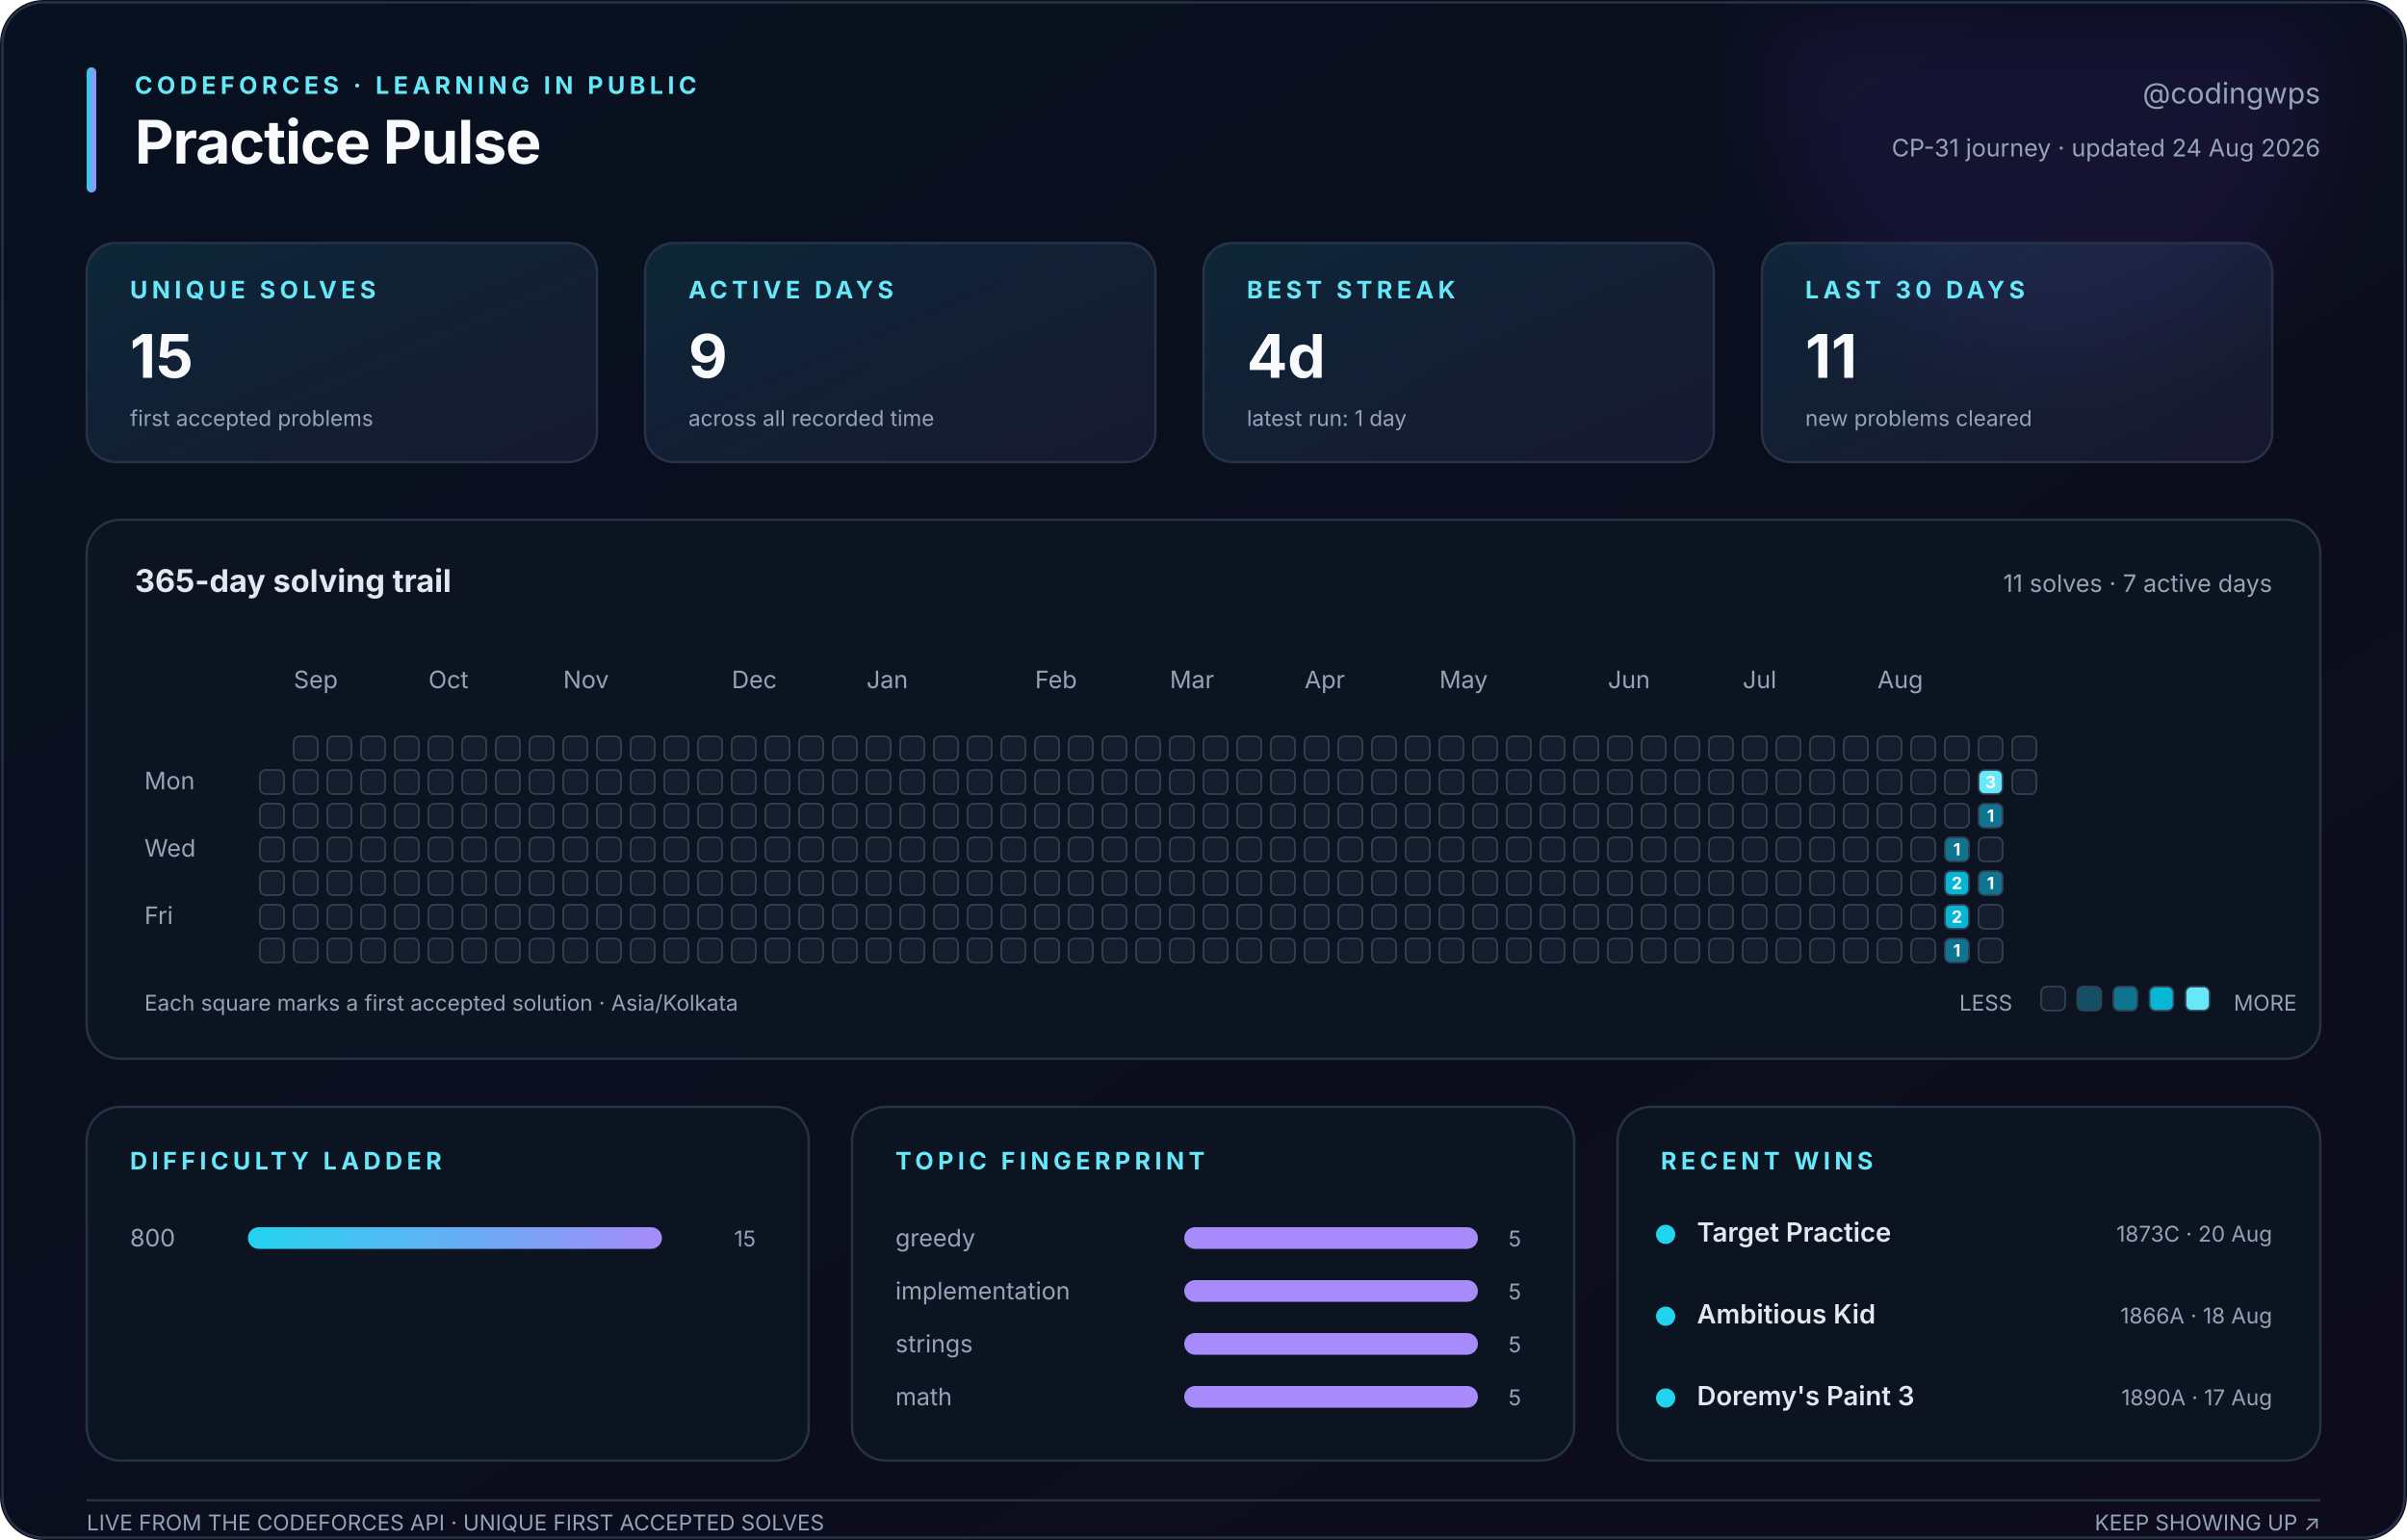
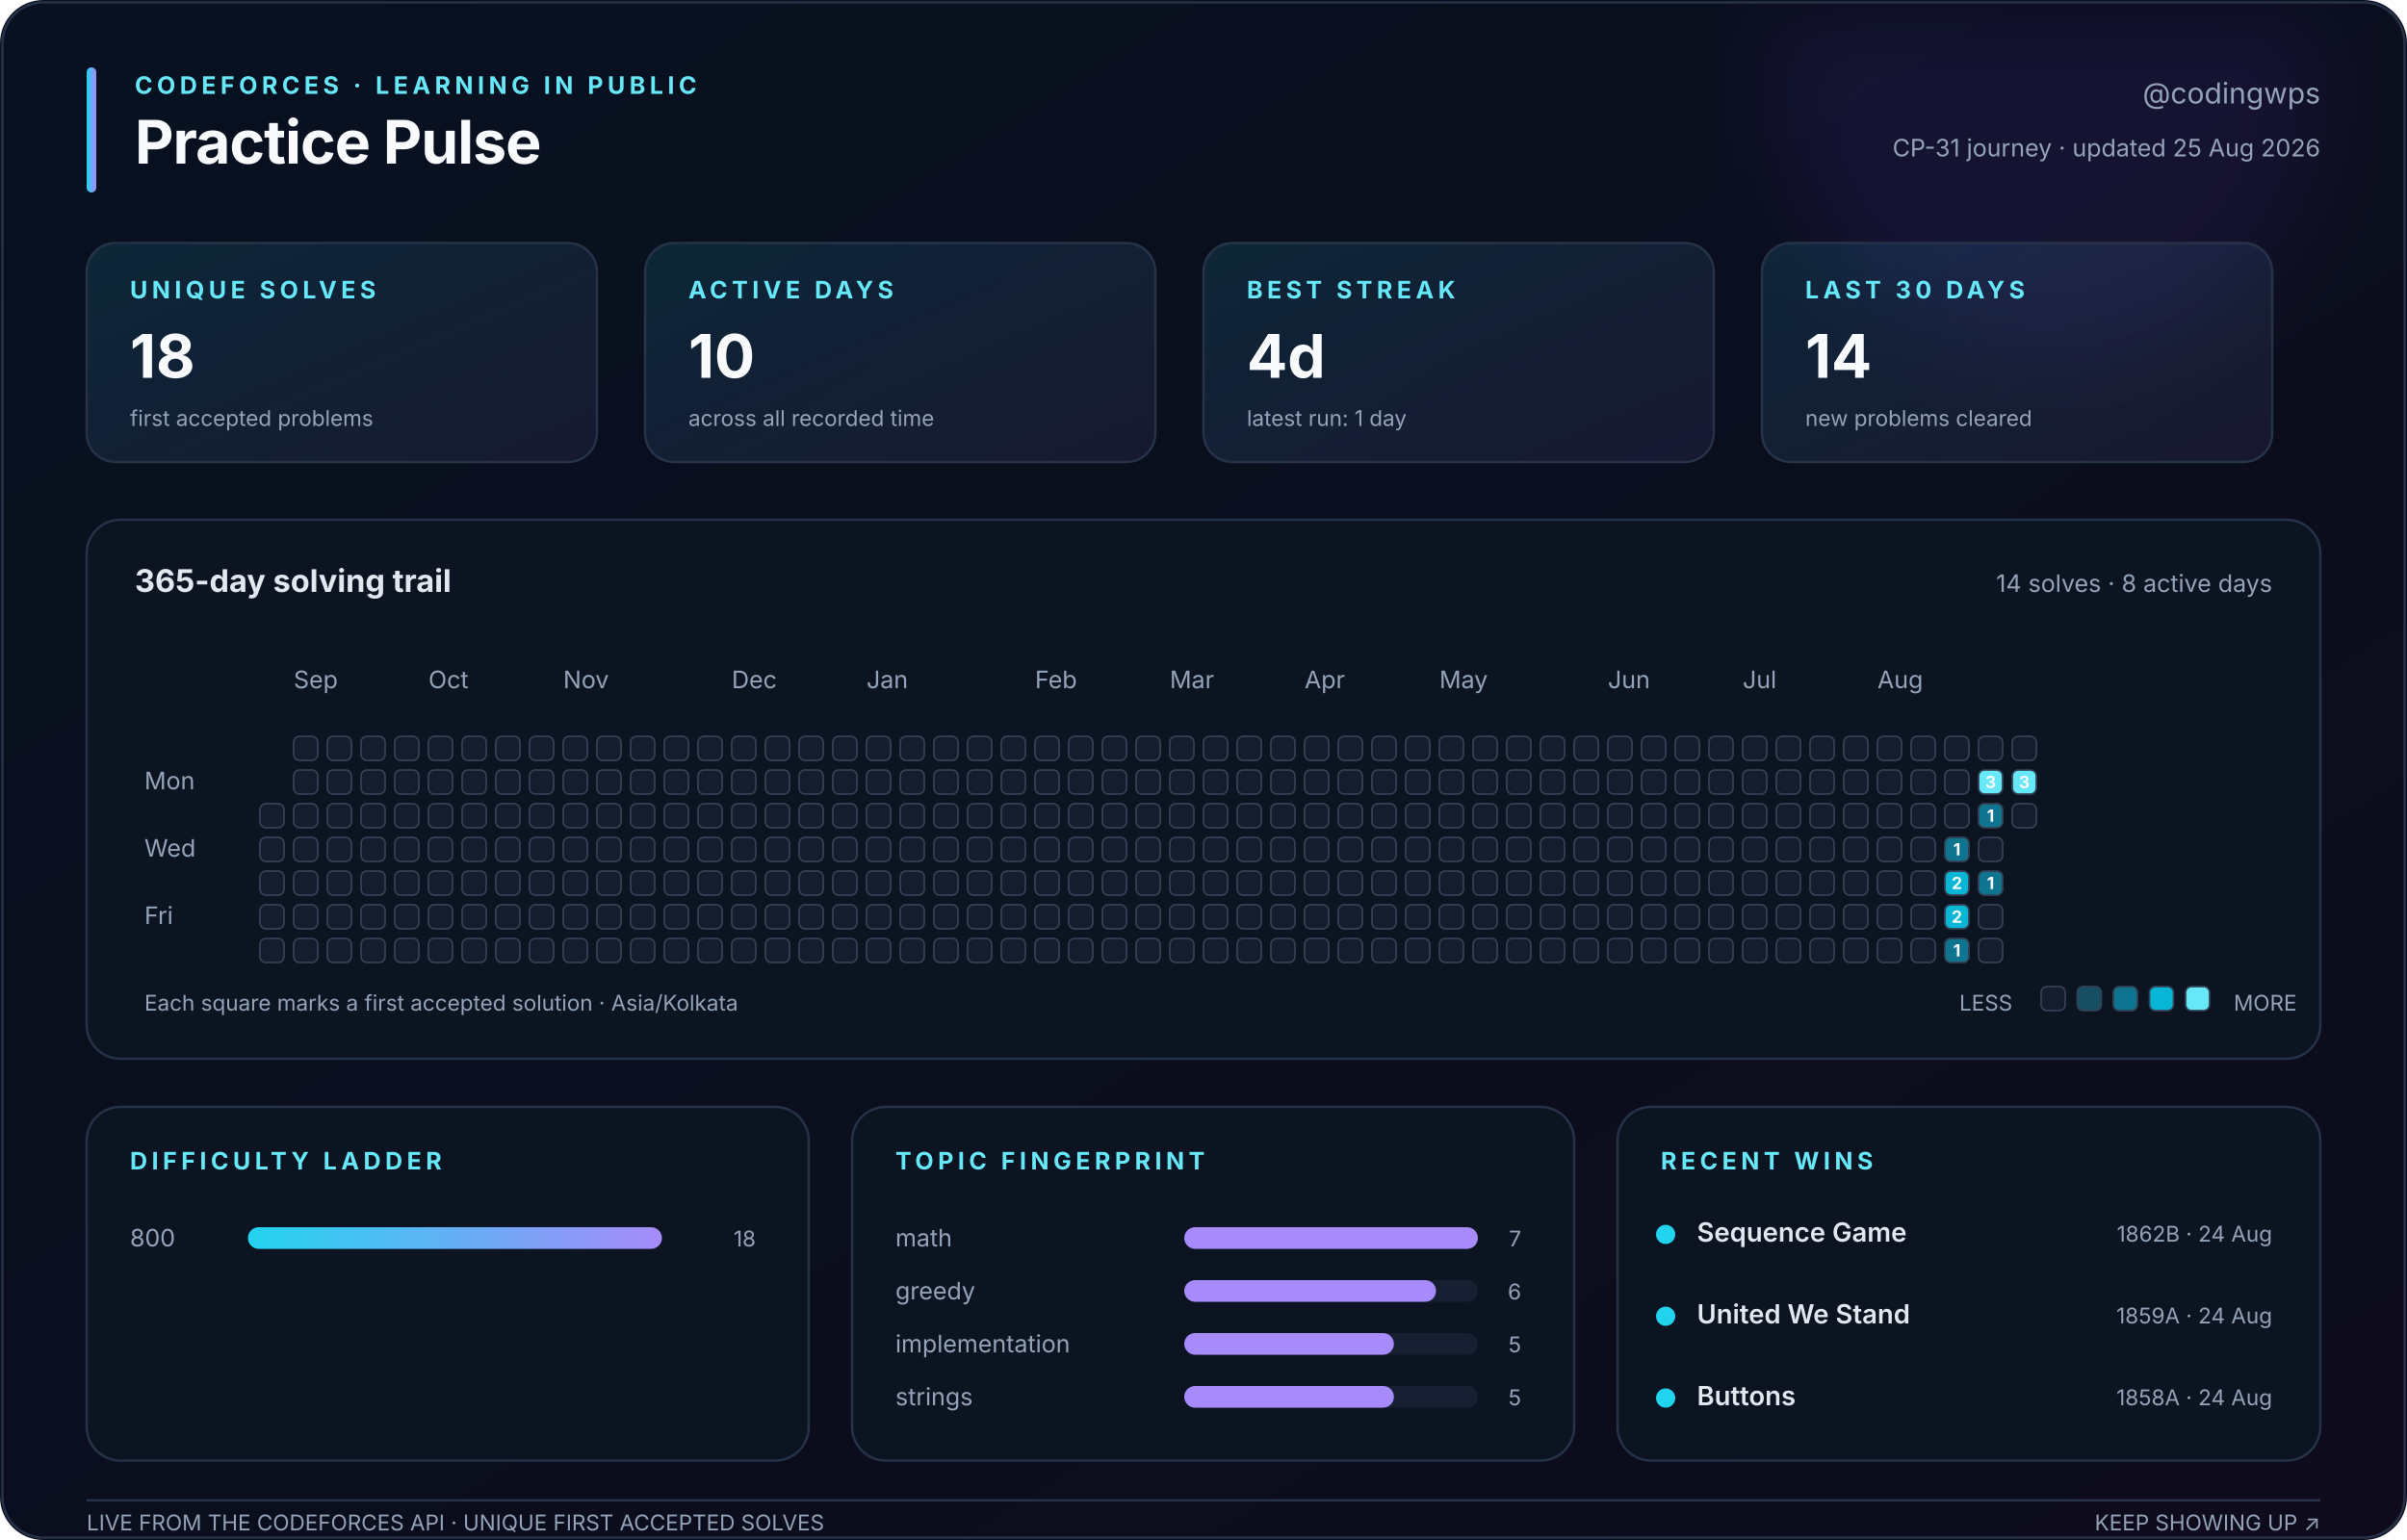
<svg xmlns="http://www.w3.org/2000/svg" width="1000" height="640" viewBox="0 0 1000 640" role="img" aria-labelledby="title description">
  <defs>
    <linearGradient id="canvas" x1="0" y1="0" x2="1" y2="1">
      <stop stop-color="#08111f" />
      <stop offset="1" stop-color="#0d0b1c" />
    </linearGradient>
    <linearGradient id="accent" x1="0" y1="0" x2="1" y2="0">
      <stop stop-color="#22d3ee" />
      <stop offset="1" stop-color="#a78bfa" />
    </linearGradient>
    <linearGradient id="soft" x1="0" y1="0" x2="1" y2="1">
      <stop stop-color="#22d3ee" stop-opacity=".12" />
      <stop offset="1" stop-color="#a78bfa" stop-opacity=".08" />
    </linearGradient>
    <filter id="glow">
      <feGaussianBlur stdDeviation="18" />
    </filter>
  </defs>
  <style>
    text { font-family: Inter, ui-sans-serif, -apple-system, BlinkMacSystemFont, 'Segoe UI', sans-serif; fill: #94a3b8; }
    .title { fill: #f8fafc; font-size: 25px; font-weight: 750; letter-spacing: -.4px; }
    .eyebrow { fill: #67e8f9; font-size: 10px; font-weight: 700; letter-spacing: 1.8px; }
    .subtitle { font-size: 12px; } .label { font-size: 10px; } .tiny { font-size: 9px; }
    .value { fill: #f8fafc; font-size: 25px; font-weight: 750; }
    .section { fill: #e2e8f0; font-size: 13px; font-weight: 650; }
    .strong { fill: #e2e8f0; font-size: 11px; font-weight: 600; }
    .panel { fill: #0c1422; stroke: #263247; stroke-width: 1; }
    .card { fill: url(#soft); stroke: #263247; stroke-width: 1; }
    .cell { stroke: #334155; stroke-width: .7; } .padding { fill: transparent; stroke: none; }
    .cell-count { fill: #f8fafc; font-size: 7px; font-weight: 750; pointer-events: none; }
  </style>
  <rect width="1000" height="640" rx="18" fill="url(#canvas)" />
  <circle cx="850" cy="35" r="115" fill="#7c3aed" opacity=".10" filter="url(#glow)" />
  <rect x="1" y="1" width="998" height="638" rx="17" fill="none" stroke="#263247" />
  <rect x="36" y="28" width="4" height="52" rx="2" fill="url(#accent)" />
  <text class="eyebrow" x="56" y="39">CODEFORCES · LEARNING IN PUBLIC</text>
  <text class="title" x="56" y="68">Practice Pulse</text>
  <text class="subtitle" x="964" y="43" text-anchor="end">@codingwps</text>
-   <text class="label" x="964" y="65" text-anchor="end">CP-31 journey · updated 24 Aug 2026</text>
+   <text class="label" x="964" y="65" text-anchor="end">CP-31 journey · updated 25 Aug 2026</text>
  <rect class="card" x="36" y="101" width="212" height="91" rx="12" />
  <text class="eyebrow" x="54" y="124">UNIQUE SOLVES</text>
-   <text class="value" x="54" y="157">15</text>
+   <text class="value" x="54" y="157">18</text>
  <text class="tiny" x="54" y="177">first accepted problems</text>
  <rect class="card" x="268" y="101" width="212" height="91" rx="12" />
  <text class="eyebrow" x="286" y="124">ACTIVE DAYS</text>
-   <text class="value" x="286" y="157">9</text>
+   <text class="value" x="286" y="157">10</text>
  <text class="tiny" x="286" y="177">across all recorded time</text>
  <rect class="card" x="500" y="101" width="212" height="91" rx="12" />
  <text class="eyebrow" x="518" y="124">BEST STREAK</text>
  <text class="value" x="518" y="157">4d</text>
  <text class="tiny" x="518" y="177">latest run: 1 day</text>
  <rect class="card" x="732" y="101" width="212" height="91" rx="12" />
  <text class="eyebrow" x="750" y="124">LAST 30 DAYS</text>
-   <text class="value" x="750" y="157">11</text>
+   <text class="value" x="750" y="157">14</text>
  <text class="tiny" x="750" y="177">new problems cleared</text>
  <rect class="panel" x="36" y="216" width="928" height="224" rx="14" />
  <text class="section" x="56" y="246">365-day solving trail</text>
-   <text class="label" x="944" y="246" text-anchor="end">11 solves · 7 active days</text>
+   <text class="label" x="944" y="246" text-anchor="end">14 solves · 8 active days</text>
  <text class="label" x="122" y="286">Sep</text>
  <text class="label" x="178" y="286">Oct</text>
  <text class="label" x="234" y="286">Nov</text>
  <text class="label" x="304" y="286">Dec</text>
  <text class="label" x="360" y="286">Jan</text>
  <text class="label" x="430" y="286">Feb</text>
  <text class="label" x="486" y="286">Mar</text>
  <text class="label" x="542" y="286">Apr</text>
  <text class="label" x="598" y="286">May</text>
  <text class="label" x="668" y="286">Jun</text>
  <text class="label" x="724" y="286">Jul</text>
  <text class="label" x="780" y="286">Aug</text>
  <text class="label" x="60" y="328">Mon</text>
  <text class="label" x="60" y="356">Wed</text>
  <text class="label" x="60" y="384">Fri</text>
  <rect class="padding" x="108" y="306" width="10" height="10" rx="2.5" fill="#151d2c" />
-   <rect class="cell" x="108" y="320" width="10" height="10" rx="2.5" fill="#151d2c" />
+   <rect class="padding" x="108" y="320" width="10" height="10" rx="2.5" fill="#151d2c" />
  <rect class="cell" x="108" y="334" width="10" height="10" rx="2.5" fill="#151d2c" />
  <rect class="cell" x="108" y="348" width="10" height="10" rx="2.5" fill="#151d2c" />
  <rect class="cell" x="108" y="362" width="10" height="10" rx="2.5" fill="#151d2c" />
  <rect class="cell" x="108" y="376" width="10" height="10" rx="2.5" fill="#151d2c" />
  <rect class="cell" x="108" y="390" width="10" height="10" rx="2.5" fill="#151d2c" />
  <rect class="cell" x="122" y="306" width="10" height="10" rx="2.5" fill="#151d2c" />
  <rect class="cell" x="122" y="320" width="10" height="10" rx="2.5" fill="#151d2c" />
  <rect class="cell" x="122" y="334" width="10" height="10" rx="2.5" fill="#151d2c" />
  <rect class="cell" x="122" y="348" width="10" height="10" rx="2.5" fill="#151d2c" />
  <rect class="cell" x="122" y="362" width="10" height="10" rx="2.5" fill="#151d2c" />
  <rect class="cell" x="122" y="376" width="10" height="10" rx="2.5" fill="#151d2c" />
  <rect class="cell" x="122" y="390" width="10" height="10" rx="2.5" fill="#151d2c" />
  <rect class="cell" x="136" y="306" width="10" height="10" rx="2.5" fill="#151d2c" />
  <rect class="cell" x="136" y="320" width="10" height="10" rx="2.5" fill="#151d2c" />
  <rect class="cell" x="136" y="334" width="10" height="10" rx="2.5" fill="#151d2c" />
  <rect class="cell" x="136" y="348" width="10" height="10" rx="2.5" fill="#151d2c" />
  <rect class="cell" x="136" y="362" width="10" height="10" rx="2.5" fill="#151d2c" />
  <rect class="cell" x="136" y="376" width="10" height="10" rx="2.5" fill="#151d2c" />
  <rect class="cell" x="136" y="390" width="10" height="10" rx="2.5" fill="#151d2c" />
  <rect class="cell" x="150" y="306" width="10" height="10" rx="2.5" fill="#151d2c" />
  <rect class="cell" x="150" y="320" width="10" height="10" rx="2.5" fill="#151d2c" />
  <rect class="cell" x="150" y="334" width="10" height="10" rx="2.5" fill="#151d2c" />
  <rect class="cell" x="150" y="348" width="10" height="10" rx="2.5" fill="#151d2c" />
  <rect class="cell" x="150" y="362" width="10" height="10" rx="2.5" fill="#151d2c" />
  <rect class="cell" x="150" y="376" width="10" height="10" rx="2.5" fill="#151d2c" />
  <rect class="cell" x="150" y="390" width="10" height="10" rx="2.5" fill="#151d2c" />
  <rect class="cell" x="164" y="306" width="10" height="10" rx="2.5" fill="#151d2c" />
  <rect class="cell" x="164" y="320" width="10" height="10" rx="2.5" fill="#151d2c" />
  <rect class="cell" x="164" y="334" width="10" height="10" rx="2.5" fill="#151d2c" />
  <rect class="cell" x="164" y="348" width="10" height="10" rx="2.5" fill="#151d2c" />
  <rect class="cell" x="164" y="362" width="10" height="10" rx="2.5" fill="#151d2c" />
  <rect class="cell" x="164" y="376" width="10" height="10" rx="2.5" fill="#151d2c" />
  <rect class="cell" x="164" y="390" width="10" height="10" rx="2.5" fill="#151d2c" />
  <rect class="cell" x="178" y="306" width="10" height="10" rx="2.5" fill="#151d2c" />
  <rect class="cell" x="178" y="320" width="10" height="10" rx="2.5" fill="#151d2c" />
  <rect class="cell" x="178" y="334" width="10" height="10" rx="2.5" fill="#151d2c" />
  <rect class="cell" x="178" y="348" width="10" height="10" rx="2.5" fill="#151d2c" />
  <rect class="cell" x="178" y="362" width="10" height="10" rx="2.5" fill="#151d2c" />
  <rect class="cell" x="178" y="376" width="10" height="10" rx="2.5" fill="#151d2c" />
  <rect class="cell" x="178" y="390" width="10" height="10" rx="2.5" fill="#151d2c" />
  <rect class="cell" x="192" y="306" width="10" height="10" rx="2.5" fill="#151d2c" />
  <rect class="cell" x="192" y="320" width="10" height="10" rx="2.5" fill="#151d2c" />
  <rect class="cell" x="192" y="334" width="10" height="10" rx="2.5" fill="#151d2c" />
  <rect class="cell" x="192" y="348" width="10" height="10" rx="2.5" fill="#151d2c" />
  <rect class="cell" x="192" y="362" width="10" height="10" rx="2.5" fill="#151d2c" />
  <rect class="cell" x="192" y="376" width="10" height="10" rx="2.5" fill="#151d2c" />
  <rect class="cell" x="192" y="390" width="10" height="10" rx="2.5" fill="#151d2c" />
  <rect class="cell" x="206" y="306" width="10" height="10" rx="2.5" fill="#151d2c" />
  <rect class="cell" x="206" y="320" width="10" height="10" rx="2.5" fill="#151d2c" />
  <rect class="cell" x="206" y="334" width="10" height="10" rx="2.5" fill="#151d2c" />
  <rect class="cell" x="206" y="348" width="10" height="10" rx="2.5" fill="#151d2c" />
  <rect class="cell" x="206" y="362" width="10" height="10" rx="2.5" fill="#151d2c" />
  <rect class="cell" x="206" y="376" width="10" height="10" rx="2.5" fill="#151d2c" />
  <rect class="cell" x="206" y="390" width="10" height="10" rx="2.5" fill="#151d2c" />
  <rect class="cell" x="220" y="306" width="10" height="10" rx="2.5" fill="#151d2c" />
  <rect class="cell" x="220" y="320" width="10" height="10" rx="2.5" fill="#151d2c" />
  <rect class="cell" x="220" y="334" width="10" height="10" rx="2.5" fill="#151d2c" />
  <rect class="cell" x="220" y="348" width="10" height="10" rx="2.5" fill="#151d2c" />
  <rect class="cell" x="220" y="362" width="10" height="10" rx="2.5" fill="#151d2c" />
  <rect class="cell" x="220" y="376" width="10" height="10" rx="2.5" fill="#151d2c" />
  <rect class="cell" x="220" y="390" width="10" height="10" rx="2.5" fill="#151d2c" />
  <rect class="cell" x="234" y="306" width="10" height="10" rx="2.5" fill="#151d2c" />
  <rect class="cell" x="234" y="320" width="10" height="10" rx="2.5" fill="#151d2c" />
  <rect class="cell" x="234" y="334" width="10" height="10" rx="2.5" fill="#151d2c" />
  <rect class="cell" x="234" y="348" width="10" height="10" rx="2.5" fill="#151d2c" />
  <rect class="cell" x="234" y="362" width="10" height="10" rx="2.5" fill="#151d2c" />
  <rect class="cell" x="234" y="376" width="10" height="10" rx="2.5" fill="#151d2c" />
  <rect class="cell" x="234" y="390" width="10" height="10" rx="2.5" fill="#151d2c" />
  <rect class="cell" x="248" y="306" width="10" height="10" rx="2.5" fill="#151d2c" />
  <rect class="cell" x="248" y="320" width="10" height="10" rx="2.5" fill="#151d2c" />
  <rect class="cell" x="248" y="334" width="10" height="10" rx="2.5" fill="#151d2c" />
  <rect class="cell" x="248" y="348" width="10" height="10" rx="2.5" fill="#151d2c" />
  <rect class="cell" x="248" y="362" width="10" height="10" rx="2.5" fill="#151d2c" />
  <rect class="cell" x="248" y="376" width="10" height="10" rx="2.5" fill="#151d2c" />
  <rect class="cell" x="248" y="390" width="10" height="10" rx="2.5" fill="#151d2c" />
  <rect class="cell" x="262" y="306" width="10" height="10" rx="2.5" fill="#151d2c" />
  <rect class="cell" x="262" y="320" width="10" height="10" rx="2.5" fill="#151d2c" />
  <rect class="cell" x="262" y="334" width="10" height="10" rx="2.5" fill="#151d2c" />
  <rect class="cell" x="262" y="348" width="10" height="10" rx="2.5" fill="#151d2c" />
  <rect class="cell" x="262" y="362" width="10" height="10" rx="2.5" fill="#151d2c" />
  <rect class="cell" x="262" y="376" width="10" height="10" rx="2.5" fill="#151d2c" />
  <rect class="cell" x="262" y="390" width="10" height="10" rx="2.5" fill="#151d2c" />
  <rect class="cell" x="276" y="306" width="10" height="10" rx="2.5" fill="#151d2c" />
  <rect class="cell" x="276" y="320" width="10" height="10" rx="2.5" fill="#151d2c" />
  <rect class="cell" x="276" y="334" width="10" height="10" rx="2.5" fill="#151d2c" />
  <rect class="cell" x="276" y="348" width="10" height="10" rx="2.5" fill="#151d2c" />
  <rect class="cell" x="276" y="362" width="10" height="10" rx="2.5" fill="#151d2c" />
  <rect class="cell" x="276" y="376" width="10" height="10" rx="2.5" fill="#151d2c" />
  <rect class="cell" x="276" y="390" width="10" height="10" rx="2.5" fill="#151d2c" />
  <rect class="cell" x="290" y="306" width="10" height="10" rx="2.5" fill="#151d2c" />
  <rect class="cell" x="290" y="320" width="10" height="10" rx="2.5" fill="#151d2c" />
  <rect class="cell" x="290" y="334" width="10" height="10" rx="2.5" fill="#151d2c" />
  <rect class="cell" x="290" y="348" width="10" height="10" rx="2.5" fill="#151d2c" />
  <rect class="cell" x="290" y="362" width="10" height="10" rx="2.5" fill="#151d2c" />
  <rect class="cell" x="290" y="376" width="10" height="10" rx="2.5" fill="#151d2c" />
  <rect class="cell" x="290" y="390" width="10" height="10" rx="2.5" fill="#151d2c" />
  <rect class="cell" x="304" y="306" width="10" height="10" rx="2.5" fill="#151d2c" />
  <rect class="cell" x="304" y="320" width="10" height="10" rx="2.5" fill="#151d2c" />
  <rect class="cell" x="304" y="334" width="10" height="10" rx="2.5" fill="#151d2c" />
  <rect class="cell" x="304" y="348" width="10" height="10" rx="2.5" fill="#151d2c" />
  <rect class="cell" x="304" y="362" width="10" height="10" rx="2.5" fill="#151d2c" />
  <rect class="cell" x="304" y="376" width="10" height="10" rx="2.5" fill="#151d2c" />
  <rect class="cell" x="304" y="390" width="10" height="10" rx="2.5" fill="#151d2c" />
  <rect class="cell" x="318" y="306" width="10" height="10" rx="2.5" fill="#151d2c" />
  <rect class="cell" x="318" y="320" width="10" height="10" rx="2.5" fill="#151d2c" />
  <rect class="cell" x="318" y="334" width="10" height="10" rx="2.5" fill="#151d2c" />
  <rect class="cell" x="318" y="348" width="10" height="10" rx="2.5" fill="#151d2c" />
  <rect class="cell" x="318" y="362" width="10" height="10" rx="2.5" fill="#151d2c" />
  <rect class="cell" x="318" y="376" width="10" height="10" rx="2.5" fill="#151d2c" />
  <rect class="cell" x="318" y="390" width="10" height="10" rx="2.5" fill="#151d2c" />
  <rect class="cell" x="332" y="306" width="10" height="10" rx="2.5" fill="#151d2c" />
  <rect class="cell" x="332" y="320" width="10" height="10" rx="2.5" fill="#151d2c" />
  <rect class="cell" x="332" y="334" width="10" height="10" rx="2.5" fill="#151d2c" />
  <rect class="cell" x="332" y="348" width="10" height="10" rx="2.5" fill="#151d2c" />
  <rect class="cell" x="332" y="362" width="10" height="10" rx="2.5" fill="#151d2c" />
  <rect class="cell" x="332" y="376" width="10" height="10" rx="2.5" fill="#151d2c" />
  <rect class="cell" x="332" y="390" width="10" height="10" rx="2.5" fill="#151d2c" />
  <rect class="cell" x="346" y="306" width="10" height="10" rx="2.5" fill="#151d2c" />
  <rect class="cell" x="346" y="320" width="10" height="10" rx="2.5" fill="#151d2c" />
  <rect class="cell" x="346" y="334" width="10" height="10" rx="2.5" fill="#151d2c" />
  <rect class="cell" x="346" y="348" width="10" height="10" rx="2.5" fill="#151d2c" />
  <rect class="cell" x="346" y="362" width="10" height="10" rx="2.5" fill="#151d2c" />
  <rect class="cell" x="346" y="376" width="10" height="10" rx="2.5" fill="#151d2c" />
  <rect class="cell" x="346" y="390" width="10" height="10" rx="2.5" fill="#151d2c" />
  <rect class="cell" x="360" y="306" width="10" height="10" rx="2.5" fill="#151d2c" />
  <rect class="cell" x="360" y="320" width="10" height="10" rx="2.5" fill="#151d2c" />
  <rect class="cell" x="360" y="334" width="10" height="10" rx="2.5" fill="#151d2c" />
  <rect class="cell" x="360" y="348" width="10" height="10" rx="2.5" fill="#151d2c" />
  <rect class="cell" x="360" y="362" width="10" height="10" rx="2.5" fill="#151d2c" />
  <rect class="cell" x="360" y="376" width="10" height="10" rx="2.5" fill="#151d2c" />
  <rect class="cell" x="360" y="390" width="10" height="10" rx="2.5" fill="#151d2c" />
  <rect class="cell" x="374" y="306" width="10" height="10" rx="2.5" fill="#151d2c" />
  <rect class="cell" x="374" y="320" width="10" height="10" rx="2.5" fill="#151d2c" />
  <rect class="cell" x="374" y="334" width="10" height="10" rx="2.5" fill="#151d2c" />
  <rect class="cell" x="374" y="348" width="10" height="10" rx="2.5" fill="#151d2c" />
  <rect class="cell" x="374" y="362" width="10" height="10" rx="2.5" fill="#151d2c" />
  <rect class="cell" x="374" y="376" width="10" height="10" rx="2.5" fill="#151d2c" />
  <rect class="cell" x="374" y="390" width="10" height="10" rx="2.5" fill="#151d2c" />
  <rect class="cell" x="388" y="306" width="10" height="10" rx="2.5" fill="#151d2c" />
  <rect class="cell" x="388" y="320" width="10" height="10" rx="2.5" fill="#151d2c" />
  <rect class="cell" x="388" y="334" width="10" height="10" rx="2.5" fill="#151d2c" />
  <rect class="cell" x="388" y="348" width="10" height="10" rx="2.5" fill="#151d2c" />
  <rect class="cell" x="388" y="362" width="10" height="10" rx="2.5" fill="#151d2c" />
  <rect class="cell" x="388" y="376" width="10" height="10" rx="2.5" fill="#151d2c" />
  <rect class="cell" x="388" y="390" width="10" height="10" rx="2.5" fill="#151d2c" />
  <rect class="cell" x="402" y="306" width="10" height="10" rx="2.5" fill="#151d2c" />
  <rect class="cell" x="402" y="320" width="10" height="10" rx="2.5" fill="#151d2c" />
  <rect class="cell" x="402" y="334" width="10" height="10" rx="2.5" fill="#151d2c" />
  <rect class="cell" x="402" y="348" width="10" height="10" rx="2.5" fill="#151d2c" />
  <rect class="cell" x="402" y="362" width="10" height="10" rx="2.5" fill="#151d2c" />
  <rect class="cell" x="402" y="376" width="10" height="10" rx="2.5" fill="#151d2c" />
  <rect class="cell" x="402" y="390" width="10" height="10" rx="2.5" fill="#151d2c" />
  <rect class="cell" x="416" y="306" width="10" height="10" rx="2.5" fill="#151d2c" />
  <rect class="cell" x="416" y="320" width="10" height="10" rx="2.5" fill="#151d2c" />
  <rect class="cell" x="416" y="334" width="10" height="10" rx="2.5" fill="#151d2c" />
  <rect class="cell" x="416" y="348" width="10" height="10" rx="2.5" fill="#151d2c" />
  <rect class="cell" x="416" y="362" width="10" height="10" rx="2.5" fill="#151d2c" />
  <rect class="cell" x="416" y="376" width="10" height="10" rx="2.5" fill="#151d2c" />
  <rect class="cell" x="416" y="390" width="10" height="10" rx="2.5" fill="#151d2c" />
  <rect class="cell" x="430" y="306" width="10" height="10" rx="2.5" fill="#151d2c" />
  <rect class="cell" x="430" y="320" width="10" height="10" rx="2.5" fill="#151d2c" />
  <rect class="cell" x="430" y="334" width="10" height="10" rx="2.5" fill="#151d2c" />
  <rect class="cell" x="430" y="348" width="10" height="10" rx="2.5" fill="#151d2c" />
  <rect class="cell" x="430" y="362" width="10" height="10" rx="2.5" fill="#151d2c" />
  <rect class="cell" x="430" y="376" width="10" height="10" rx="2.5" fill="#151d2c" />
  <rect class="cell" x="430" y="390" width="10" height="10" rx="2.5" fill="#151d2c" />
  <rect class="cell" x="444" y="306" width="10" height="10" rx="2.5" fill="#151d2c" />
  <rect class="cell" x="444" y="320" width="10" height="10" rx="2.5" fill="#151d2c" />
  <rect class="cell" x="444" y="334" width="10" height="10" rx="2.5" fill="#151d2c" />
  <rect class="cell" x="444" y="348" width="10" height="10" rx="2.5" fill="#151d2c" />
  <rect class="cell" x="444" y="362" width="10" height="10" rx="2.5" fill="#151d2c" />
  <rect class="cell" x="444" y="376" width="10" height="10" rx="2.5" fill="#151d2c" />
  <rect class="cell" x="444" y="390" width="10" height="10" rx="2.5" fill="#151d2c" />
  <rect class="cell" x="458" y="306" width="10" height="10" rx="2.5" fill="#151d2c" />
  <rect class="cell" x="458" y="320" width="10" height="10" rx="2.5" fill="#151d2c" />
  <rect class="cell" x="458" y="334" width="10" height="10" rx="2.5" fill="#151d2c" />
  <rect class="cell" x="458" y="348" width="10" height="10" rx="2.5" fill="#151d2c" />
  <rect class="cell" x="458" y="362" width="10" height="10" rx="2.5" fill="#151d2c" />
  <rect class="cell" x="458" y="376" width="10" height="10" rx="2.5" fill="#151d2c" />
  <rect class="cell" x="458" y="390" width="10" height="10" rx="2.5" fill="#151d2c" />
  <rect class="cell" x="472" y="306" width="10" height="10" rx="2.5" fill="#151d2c" />
  <rect class="cell" x="472" y="320" width="10" height="10" rx="2.5" fill="#151d2c" />
  <rect class="cell" x="472" y="334" width="10" height="10" rx="2.5" fill="#151d2c" />
  <rect class="cell" x="472" y="348" width="10" height="10" rx="2.5" fill="#151d2c" />
  <rect class="cell" x="472" y="362" width="10" height="10" rx="2.5" fill="#151d2c" />
  <rect class="cell" x="472" y="376" width="10" height="10" rx="2.5" fill="#151d2c" />
  <rect class="cell" x="472" y="390" width="10" height="10" rx="2.5" fill="#151d2c" />
  <rect class="cell" x="486" y="306" width="10" height="10" rx="2.5" fill="#151d2c" />
  <rect class="cell" x="486" y="320" width="10" height="10" rx="2.5" fill="#151d2c" />
  <rect class="cell" x="486" y="334" width="10" height="10" rx="2.5" fill="#151d2c" />
  <rect class="cell" x="486" y="348" width="10" height="10" rx="2.5" fill="#151d2c" />
  <rect class="cell" x="486" y="362" width="10" height="10" rx="2.5" fill="#151d2c" />
  <rect class="cell" x="486" y="376" width="10" height="10" rx="2.5" fill="#151d2c" />
  <rect class="cell" x="486" y="390" width="10" height="10" rx="2.5" fill="#151d2c" />
  <rect class="cell" x="500" y="306" width="10" height="10" rx="2.5" fill="#151d2c" />
  <rect class="cell" x="500" y="320" width="10" height="10" rx="2.5" fill="#151d2c" />
  <rect class="cell" x="500" y="334" width="10" height="10" rx="2.5" fill="#151d2c" />
  <rect class="cell" x="500" y="348" width="10" height="10" rx="2.5" fill="#151d2c" />
  <rect class="cell" x="500" y="362" width="10" height="10" rx="2.5" fill="#151d2c" />
  <rect class="cell" x="500" y="376" width="10" height="10" rx="2.5" fill="#151d2c" />
  <rect class="cell" x="500" y="390" width="10" height="10" rx="2.5" fill="#151d2c" />
  <rect class="cell" x="514" y="306" width="10" height="10" rx="2.5" fill="#151d2c" />
  <rect class="cell" x="514" y="320" width="10" height="10" rx="2.5" fill="#151d2c" />
  <rect class="cell" x="514" y="334" width="10" height="10" rx="2.5" fill="#151d2c" />
  <rect class="cell" x="514" y="348" width="10" height="10" rx="2.5" fill="#151d2c" />
  <rect class="cell" x="514" y="362" width="10" height="10" rx="2.5" fill="#151d2c" />
  <rect class="cell" x="514" y="376" width="10" height="10" rx="2.5" fill="#151d2c" />
  <rect class="cell" x="514" y="390" width="10" height="10" rx="2.5" fill="#151d2c" />
  <rect class="cell" x="528" y="306" width="10" height="10" rx="2.5" fill="#151d2c" />
  <rect class="cell" x="528" y="320" width="10" height="10" rx="2.5" fill="#151d2c" />
  <rect class="cell" x="528" y="334" width="10" height="10" rx="2.5" fill="#151d2c" />
  <rect class="cell" x="528" y="348" width="10" height="10" rx="2.5" fill="#151d2c" />
  <rect class="cell" x="528" y="362" width="10" height="10" rx="2.5" fill="#151d2c" />
  <rect class="cell" x="528" y="376" width="10" height="10" rx="2.5" fill="#151d2c" />
  <rect class="cell" x="528" y="390" width="10" height="10" rx="2.5" fill="#151d2c" />
  <rect class="cell" x="542" y="306" width="10" height="10" rx="2.5" fill="#151d2c" />
  <rect class="cell" x="542" y="320" width="10" height="10" rx="2.5" fill="#151d2c" />
  <rect class="cell" x="542" y="334" width="10" height="10" rx="2.5" fill="#151d2c" />
  <rect class="cell" x="542" y="348" width="10" height="10" rx="2.5" fill="#151d2c" />
  <rect class="cell" x="542" y="362" width="10" height="10" rx="2.5" fill="#151d2c" />
  <rect class="cell" x="542" y="376" width="10" height="10" rx="2.5" fill="#151d2c" />
  <rect class="cell" x="542" y="390" width="10" height="10" rx="2.5" fill="#151d2c" />
  <rect class="cell" x="556" y="306" width="10" height="10" rx="2.5" fill="#151d2c" />
  <rect class="cell" x="556" y="320" width="10" height="10" rx="2.5" fill="#151d2c" />
  <rect class="cell" x="556" y="334" width="10" height="10" rx="2.5" fill="#151d2c" />
  <rect class="cell" x="556" y="348" width="10" height="10" rx="2.5" fill="#151d2c" />
  <rect class="cell" x="556" y="362" width="10" height="10" rx="2.5" fill="#151d2c" />
  <rect class="cell" x="556" y="376" width="10" height="10" rx="2.5" fill="#151d2c" />
  <rect class="cell" x="556" y="390" width="10" height="10" rx="2.5" fill="#151d2c" />
  <rect class="cell" x="570" y="306" width="10" height="10" rx="2.5" fill="#151d2c" />
  <rect class="cell" x="570" y="320" width="10" height="10" rx="2.5" fill="#151d2c" />
  <rect class="cell" x="570" y="334" width="10" height="10" rx="2.5" fill="#151d2c" />
  <rect class="cell" x="570" y="348" width="10" height="10" rx="2.5" fill="#151d2c" />
  <rect class="cell" x="570" y="362" width="10" height="10" rx="2.5" fill="#151d2c" />
  <rect class="cell" x="570" y="376" width="10" height="10" rx="2.5" fill="#151d2c" />
  <rect class="cell" x="570" y="390" width="10" height="10" rx="2.5" fill="#151d2c" />
  <rect class="cell" x="584" y="306" width="10" height="10" rx="2.5" fill="#151d2c" />
  <rect class="cell" x="584" y="320" width="10" height="10" rx="2.5" fill="#151d2c" />
  <rect class="cell" x="584" y="334" width="10" height="10" rx="2.5" fill="#151d2c" />
  <rect class="cell" x="584" y="348" width="10" height="10" rx="2.5" fill="#151d2c" />
  <rect class="cell" x="584" y="362" width="10" height="10" rx="2.5" fill="#151d2c" />
  <rect class="cell" x="584" y="376" width="10" height="10" rx="2.5" fill="#151d2c" />
  <rect class="cell" x="584" y="390" width="10" height="10" rx="2.5" fill="#151d2c" />
  <rect class="cell" x="598" y="306" width="10" height="10" rx="2.5" fill="#151d2c" />
  <rect class="cell" x="598" y="320" width="10" height="10" rx="2.5" fill="#151d2c" />
  <rect class="cell" x="598" y="334" width="10" height="10" rx="2.5" fill="#151d2c" />
  <rect class="cell" x="598" y="348" width="10" height="10" rx="2.5" fill="#151d2c" />
  <rect class="cell" x="598" y="362" width="10" height="10" rx="2.5" fill="#151d2c" />
  <rect class="cell" x="598" y="376" width="10" height="10" rx="2.5" fill="#151d2c" />
  <rect class="cell" x="598" y="390" width="10" height="10" rx="2.5" fill="#151d2c" />
  <rect class="cell" x="612" y="306" width="10" height="10" rx="2.5" fill="#151d2c" />
  <rect class="cell" x="612" y="320" width="10" height="10" rx="2.5" fill="#151d2c" />
  <rect class="cell" x="612" y="334" width="10" height="10" rx="2.5" fill="#151d2c" />
  <rect class="cell" x="612" y="348" width="10" height="10" rx="2.5" fill="#151d2c" />
  <rect class="cell" x="612" y="362" width="10" height="10" rx="2.5" fill="#151d2c" />
  <rect class="cell" x="612" y="376" width="10" height="10" rx="2.5" fill="#151d2c" />
  <rect class="cell" x="612" y="390" width="10" height="10" rx="2.5" fill="#151d2c" />
  <rect class="cell" x="626" y="306" width="10" height="10" rx="2.5" fill="#151d2c" />
  <rect class="cell" x="626" y="320" width="10" height="10" rx="2.5" fill="#151d2c" />
  <rect class="cell" x="626" y="334" width="10" height="10" rx="2.5" fill="#151d2c" />
  <rect class="cell" x="626" y="348" width="10" height="10" rx="2.5" fill="#151d2c" />
  <rect class="cell" x="626" y="362" width="10" height="10" rx="2.5" fill="#151d2c" />
  <rect class="cell" x="626" y="376" width="10" height="10" rx="2.5" fill="#151d2c" />
  <rect class="cell" x="626" y="390" width="10" height="10" rx="2.5" fill="#151d2c" />
  <rect class="cell" x="640" y="306" width="10" height="10" rx="2.5" fill="#151d2c" />
  <rect class="cell" x="640" y="320" width="10" height="10" rx="2.5" fill="#151d2c" />
  <rect class="cell" x="640" y="334" width="10" height="10" rx="2.5" fill="#151d2c" />
  <rect class="cell" x="640" y="348" width="10" height="10" rx="2.5" fill="#151d2c" />
  <rect class="cell" x="640" y="362" width="10" height="10" rx="2.5" fill="#151d2c" />
  <rect class="cell" x="640" y="376" width="10" height="10" rx="2.5" fill="#151d2c" />
  <rect class="cell" x="640" y="390" width="10" height="10" rx="2.5" fill="#151d2c" />
  <rect class="cell" x="654" y="306" width="10" height="10" rx="2.5" fill="#151d2c" />
  <rect class="cell" x="654" y="320" width="10" height="10" rx="2.5" fill="#151d2c" />
  <rect class="cell" x="654" y="334" width="10" height="10" rx="2.5" fill="#151d2c" />
  <rect class="cell" x="654" y="348" width="10" height="10" rx="2.5" fill="#151d2c" />
  <rect class="cell" x="654" y="362" width="10" height="10" rx="2.5" fill="#151d2c" />
  <rect class="cell" x="654" y="376" width="10" height="10" rx="2.5" fill="#151d2c" />
  <rect class="cell" x="654" y="390" width="10" height="10" rx="2.5" fill="#151d2c" />
  <rect class="cell" x="668" y="306" width="10" height="10" rx="2.5" fill="#151d2c" />
  <rect class="cell" x="668" y="320" width="10" height="10" rx="2.5" fill="#151d2c" />
  <rect class="cell" x="668" y="334" width="10" height="10" rx="2.5" fill="#151d2c" />
  <rect class="cell" x="668" y="348" width="10" height="10" rx="2.5" fill="#151d2c" />
  <rect class="cell" x="668" y="362" width="10" height="10" rx="2.5" fill="#151d2c" />
  <rect class="cell" x="668" y="376" width="10" height="10" rx="2.5" fill="#151d2c" />
  <rect class="cell" x="668" y="390" width="10" height="10" rx="2.5" fill="#151d2c" />
  <rect class="cell" x="682" y="306" width="10" height="10" rx="2.5" fill="#151d2c" />
  <rect class="cell" x="682" y="320" width="10" height="10" rx="2.5" fill="#151d2c" />
  <rect class="cell" x="682" y="334" width="10" height="10" rx="2.5" fill="#151d2c" />
  <rect class="cell" x="682" y="348" width="10" height="10" rx="2.5" fill="#151d2c" />
  <rect class="cell" x="682" y="362" width="10" height="10" rx="2.5" fill="#151d2c" />
  <rect class="cell" x="682" y="376" width="10" height="10" rx="2.5" fill="#151d2c" />
  <rect class="cell" x="682" y="390" width="10" height="10" rx="2.5" fill="#151d2c" />
  <rect class="cell" x="696" y="306" width="10" height="10" rx="2.5" fill="#151d2c" />
  <rect class="cell" x="696" y="320" width="10" height="10" rx="2.5" fill="#151d2c" />
  <rect class="cell" x="696" y="334" width="10" height="10" rx="2.5" fill="#151d2c" />
  <rect class="cell" x="696" y="348" width="10" height="10" rx="2.5" fill="#151d2c" />
  <rect class="cell" x="696" y="362" width="10" height="10" rx="2.5" fill="#151d2c" />
  <rect class="cell" x="696" y="376" width="10" height="10" rx="2.5" fill="#151d2c" />
  <rect class="cell" x="696" y="390" width="10" height="10" rx="2.5" fill="#151d2c" />
  <rect class="cell" x="710" y="306" width="10" height="10" rx="2.5" fill="#151d2c" />
  <rect class="cell" x="710" y="320" width="10" height="10" rx="2.5" fill="#151d2c" />
  <rect class="cell" x="710" y="334" width="10" height="10" rx="2.5" fill="#151d2c" />
  <rect class="cell" x="710" y="348" width="10" height="10" rx="2.5" fill="#151d2c" />
  <rect class="cell" x="710" y="362" width="10" height="10" rx="2.5" fill="#151d2c" />
  <rect class="cell" x="710" y="376" width="10" height="10" rx="2.5" fill="#151d2c" />
  <rect class="cell" x="710" y="390" width="10" height="10" rx="2.5" fill="#151d2c" />
  <rect class="cell" x="724" y="306" width="10" height="10" rx="2.5" fill="#151d2c" />
  <rect class="cell" x="724" y="320" width="10" height="10" rx="2.5" fill="#151d2c" />
  <rect class="cell" x="724" y="334" width="10" height="10" rx="2.5" fill="#151d2c" />
  <rect class="cell" x="724" y="348" width="10" height="10" rx="2.5" fill="#151d2c" />
  <rect class="cell" x="724" y="362" width="10" height="10" rx="2.5" fill="#151d2c" />
  <rect class="cell" x="724" y="376" width="10" height="10" rx="2.5" fill="#151d2c" />
  <rect class="cell" x="724" y="390" width="10" height="10" rx="2.5" fill="#151d2c" />
  <rect class="cell" x="738" y="306" width="10" height="10" rx="2.5" fill="#151d2c" />
  <rect class="cell" x="738" y="320" width="10" height="10" rx="2.5" fill="#151d2c" />
  <rect class="cell" x="738" y="334" width="10" height="10" rx="2.5" fill="#151d2c" />
  <rect class="cell" x="738" y="348" width="10" height="10" rx="2.5" fill="#151d2c" />
  <rect class="cell" x="738" y="362" width="10" height="10" rx="2.5" fill="#151d2c" />
  <rect class="cell" x="738" y="376" width="10" height="10" rx="2.5" fill="#151d2c" />
  <rect class="cell" x="738" y="390" width="10" height="10" rx="2.5" fill="#151d2c" />
  <rect class="cell" x="752" y="306" width="10" height="10" rx="2.5" fill="#151d2c" />
  <rect class="cell" x="752" y="320" width="10" height="10" rx="2.5" fill="#151d2c" />
  <rect class="cell" x="752" y="334" width="10" height="10" rx="2.5" fill="#151d2c" />
  <rect class="cell" x="752" y="348" width="10" height="10" rx="2.5" fill="#151d2c" />
  <rect class="cell" x="752" y="362" width="10" height="10" rx="2.5" fill="#151d2c" />
  <rect class="cell" x="752" y="376" width="10" height="10" rx="2.5" fill="#151d2c" />
  <rect class="cell" x="752" y="390" width="10" height="10" rx="2.5" fill="#151d2c" />
  <rect class="cell" x="766" y="306" width="10" height="10" rx="2.5" fill="#151d2c" />
  <rect class="cell" x="766" y="320" width="10" height="10" rx="2.5" fill="#151d2c" />
  <rect class="cell" x="766" y="334" width="10" height="10" rx="2.5" fill="#151d2c" />
  <rect class="cell" x="766" y="348" width="10" height="10" rx="2.5" fill="#151d2c" />
  <rect class="cell" x="766" y="362" width="10" height="10" rx="2.5" fill="#151d2c" />
  <rect class="cell" x="766" y="376" width="10" height="10" rx="2.5" fill="#151d2c" />
  <rect class="cell" x="766" y="390" width="10" height="10" rx="2.5" fill="#151d2c" />
  <rect class="cell" x="780" y="306" width="10" height="10" rx="2.5" fill="#151d2c" />
  <rect class="cell" x="780" y="320" width="10" height="10" rx="2.5" fill="#151d2c" />
  <rect class="cell" x="780" y="334" width="10" height="10" rx="2.5" fill="#151d2c" />
  <rect class="cell" x="780" y="348" width="10" height="10" rx="2.5" fill="#151d2c" />
  <rect class="cell" x="780" y="362" width="10" height="10" rx="2.5" fill="#151d2c" />
  <rect class="cell" x="780" y="376" width="10" height="10" rx="2.5" fill="#151d2c" />
  <rect class="cell" x="780" y="390" width="10" height="10" rx="2.5" fill="#151d2c" />
  <rect class="cell" x="794" y="306" width="10" height="10" rx="2.5" fill="#151d2c" />
  <rect class="cell" x="794" y="320" width="10" height="10" rx="2.5" fill="#151d2c" />
  <rect class="cell" x="794" y="334" width="10" height="10" rx="2.5" fill="#151d2c" />
  <rect class="cell" x="794" y="348" width="10" height="10" rx="2.5" fill="#151d2c" />
  <rect class="cell" x="794" y="362" width="10" height="10" rx="2.5" fill="#151d2c" />
  <rect class="cell" x="794" y="376" width="10" height="10" rx="2.5" fill="#151d2c" />
  <rect class="cell" x="794" y="390" width="10" height="10" rx="2.5" fill="#151d2c" />
  <rect class="cell" x="808" y="306" width="10" height="10" rx="2.5" fill="#151d2c" />
  <rect class="cell" x="808" y="320" width="10" height="10" rx="2.5" fill="#151d2c" />
  <rect class="cell" x="808" y="334" width="10" height="10" rx="2.5" fill="#151d2c" />
  <rect class="cell" x="808" y="348" width="10" height="10" rx="2.5" fill="#0e7490" />
  <text class="cell-count" x="813" y="355.5" text-anchor="middle">1</text>
  <rect class="cell" x="808" y="362" width="10" height="10" rx="2.5" fill="#06b6d4" />
  <text class="cell-count" x="813" y="369.5" text-anchor="middle">2</text>
  <rect class="cell" x="808" y="376" width="10" height="10" rx="2.5" fill="#06b6d4" />
  <text class="cell-count" x="813" y="383.5" text-anchor="middle">2</text>
  <rect class="cell" x="808" y="390" width="10" height="10" rx="2.5" fill="#0e7490" />
  <text class="cell-count" x="813" y="397.5" text-anchor="middle">1</text>
  <rect class="cell" x="822" y="306" width="10" height="10" rx="2.5" fill="#151d2c" />
  <rect class="cell" x="822" y="320" width="10" height="10" rx="2.5" fill="#67e8f9" />
  <text class="cell-count" x="827" y="327.5" text-anchor="middle">3</text>
  <rect class="cell" x="822" y="334" width="10" height="10" rx="2.5" fill="#0e7490" />
  <text class="cell-count" x="827" y="341.5" text-anchor="middle">1</text>
  <rect class="cell" x="822" y="348" width="10" height="10" rx="2.5" fill="#151d2c" />
  <rect class="cell" x="822" y="362" width="10" height="10" rx="2.5" fill="#0e7490" />
  <text class="cell-count" x="827" y="369.5" text-anchor="middle">1</text>
  <rect class="cell" x="822" y="376" width="10" height="10" rx="2.5" fill="#151d2c" />
  <rect class="cell" x="822" y="390" width="10" height="10" rx="2.5" fill="#151d2c" />
  <rect class="cell" x="836" y="306" width="10" height="10" rx="2.5" fill="#151d2c" />
-   <rect class="cell" x="836" y="320" width="10" height="10" rx="2.5" fill="#151d2c" />
-   <rect class="padding" x="836" y="334" width="10" height="10" rx="2.5" fill="#151d2c" />
+   <rect class="cell" x="836" y="320" width="10" height="10" rx="2.5" fill="#67e8f9" />
+   <text class="cell-count" x="841" y="327.5" text-anchor="middle">3</text>
+   <rect class="cell" x="836" y="334" width="10" height="10" rx="2.5" fill="#151d2c" />
  <rect class="padding" x="836" y="348" width="10" height="10" rx="2.5" fill="#151d2c" />
  <rect class="padding" x="836" y="362" width="10" height="10" rx="2.5" fill="#151d2c" />
  <rect class="padding" x="836" y="376" width="10" height="10" rx="2.5" fill="#151d2c" />
  <rect class="padding" x="836" y="390" width="10" height="10" rx="2.5" fill="#151d2c" />
  <text class="tiny" x="60" y="420">Each square marks a first accepted solution · Asia/Kolkata</text>
  <text class="tiny" x="814" y="420">LESS</text>
  <rect class="cell" x="848" y="410" width="10" height="10" rx="2.5" fill="#151d2c" />
  <rect class="cell" x="863" y="410" width="10" height="10" rx="2.5" fill="#164e63" />
  <rect class="cell" x="878" y="410" width="10" height="10" rx="2.5" fill="#0e7490" />
  <rect class="cell" x="893" y="410" width="10" height="10" rx="2.5" fill="#06b6d4" />
  <rect class="cell" x="908" y="410" width="10" height="10" rx="2.5" fill="#67e8f9" />
  <text class="tiny" x="928" y="420">MORE</text>
  <rect class="panel" x="36" y="460" width="300" height="147" rx="14" />
  <text class="eyebrow" x="54" y="486">DIFFICULTY LADDER</text>
  <rect class="panel" x="354" y="460" width="300" height="147" rx="14" />
  <text class="eyebrow" x="372" y="486">TOPIC FINGERPRINT</text>
  <rect class="panel" x="672" y="460" width="292" height="147" rx="14" />
  <text class="eyebrow" x="690" y="486">RECENT WINS</text>
  <text class="label" x="54" y="518">800</text>
  <rect x="103" y="510" width="172" height="9" rx="4.5" fill="#172033" />
  <rect x="103" y="510" width="172.0" height="9" rx="4.5" fill="url(#accent)" />
-   <text class="tiny" x="314" y="518" text-anchor="end">15</text>
-   <text class="label" x="372" y="518">greedy</text>
+   <text class="tiny" x="314" y="518" text-anchor="end">18</text>
+   <text class="label" x="372" y="518">math</text>
  <rect x="492" y="510" width="122" height="9" rx="4.5" fill="#172033" />
  <rect x="492" y="510" width="122.0" height="9" rx="4.5" fill="#a78bfa" />
-   <text class="tiny" x="632" y="518" text-anchor="end">5</text>
-   <text class="label" x="372" y="540">implementation</text>
+   <text class="tiny" x="632" y="518" text-anchor="end">7</text>
+   <text class="label" x="372" y="540">greedy</text>
  <rect x="492" y="532" width="122" height="9" rx="4.5" fill="#172033" />
-   <rect x="492" y="532" width="122.0" height="9" rx="4.5" fill="#a78bfa" />
-   <text class="tiny" x="632" y="540" text-anchor="end">5</text>
-   <text class="label" x="372" y="562">strings</text>
+   <rect x="492" y="532" width="104.6" height="9" rx="4.5" fill="#a78bfa" />
+   <text class="tiny" x="632" y="540" text-anchor="end">6</text>
+   <text class="label" x="372" y="562">implementation</text>
  <rect x="492" y="554" width="122" height="9" rx="4.5" fill="#172033" />
-   <rect x="492" y="554" width="122.0" height="9" rx="4.5" fill="#a78bfa" />
+   <rect x="492" y="554" width="87.1" height="9" rx="4.5" fill="#a78bfa" />
  <text class="tiny" x="632" y="562" text-anchor="end">5</text>
-   <text class="label" x="372" y="584">math</text>
+   <text class="label" x="372" y="584">strings</text>
  <rect x="492" y="576" width="122" height="9" rx="4.5" fill="#172033" />
-   <rect x="492" y="576" width="122.0" height="9" rx="4.5" fill="#a78bfa" />
+   <rect x="492" y="576" width="87.1" height="9" rx="4.5" fill="#a78bfa" />
  <text class="tiny" x="632" y="584" text-anchor="end">5</text>
  <circle cx="692" cy="513" r="4" fill="#22d3ee" />
-   <text class="strong" x="705" y="516">Target Practice</text>
-   <text class="tiny" x="944" y="516" text-anchor="end">1873C · 20 Aug</text>
+   <text class="strong" x="705" y="516">Sequence Game</text>
+   <text class="tiny" x="944" y="516" text-anchor="end">1862B · 24 Aug</text>
  <circle cx="692" cy="547" r="4" fill="#22d3ee" />
-   <text class="strong" x="705" y="550">Ambitious Kid</text>
-   <text class="tiny" x="944" y="550" text-anchor="end">1866A · 18 Aug</text>
+   <text class="strong" x="705" y="550">United We Stand</text>
+   <text class="tiny" x="944" y="550" text-anchor="end">1859A · 24 Aug</text>
  <circle cx="692" cy="581" r="4" fill="#22d3ee" />
-   <text class="strong" x="705" y="584">Doremy's Paint 3</text>
-   <text class="tiny" x="944" y="584" text-anchor="end">1890A · 17 Aug</text>
+   <text class="strong" x="705" y="584">Buttons</text>
+   <text class="tiny" x="944" y="584" text-anchor="end">1858A · 24 Aug</text>
  <rect x="36" y="623" width="928" height="1" fill="#263247" />
  <text class="tiny" x="36" y="636">LIVE FROM THE CODEFORCES API · UNIQUE FIRST ACCEPTED SOLVES</text>
  <text class="tiny" x="964" y="636" text-anchor="end">KEEP SHOWING UP ↗</text>
</svg>
